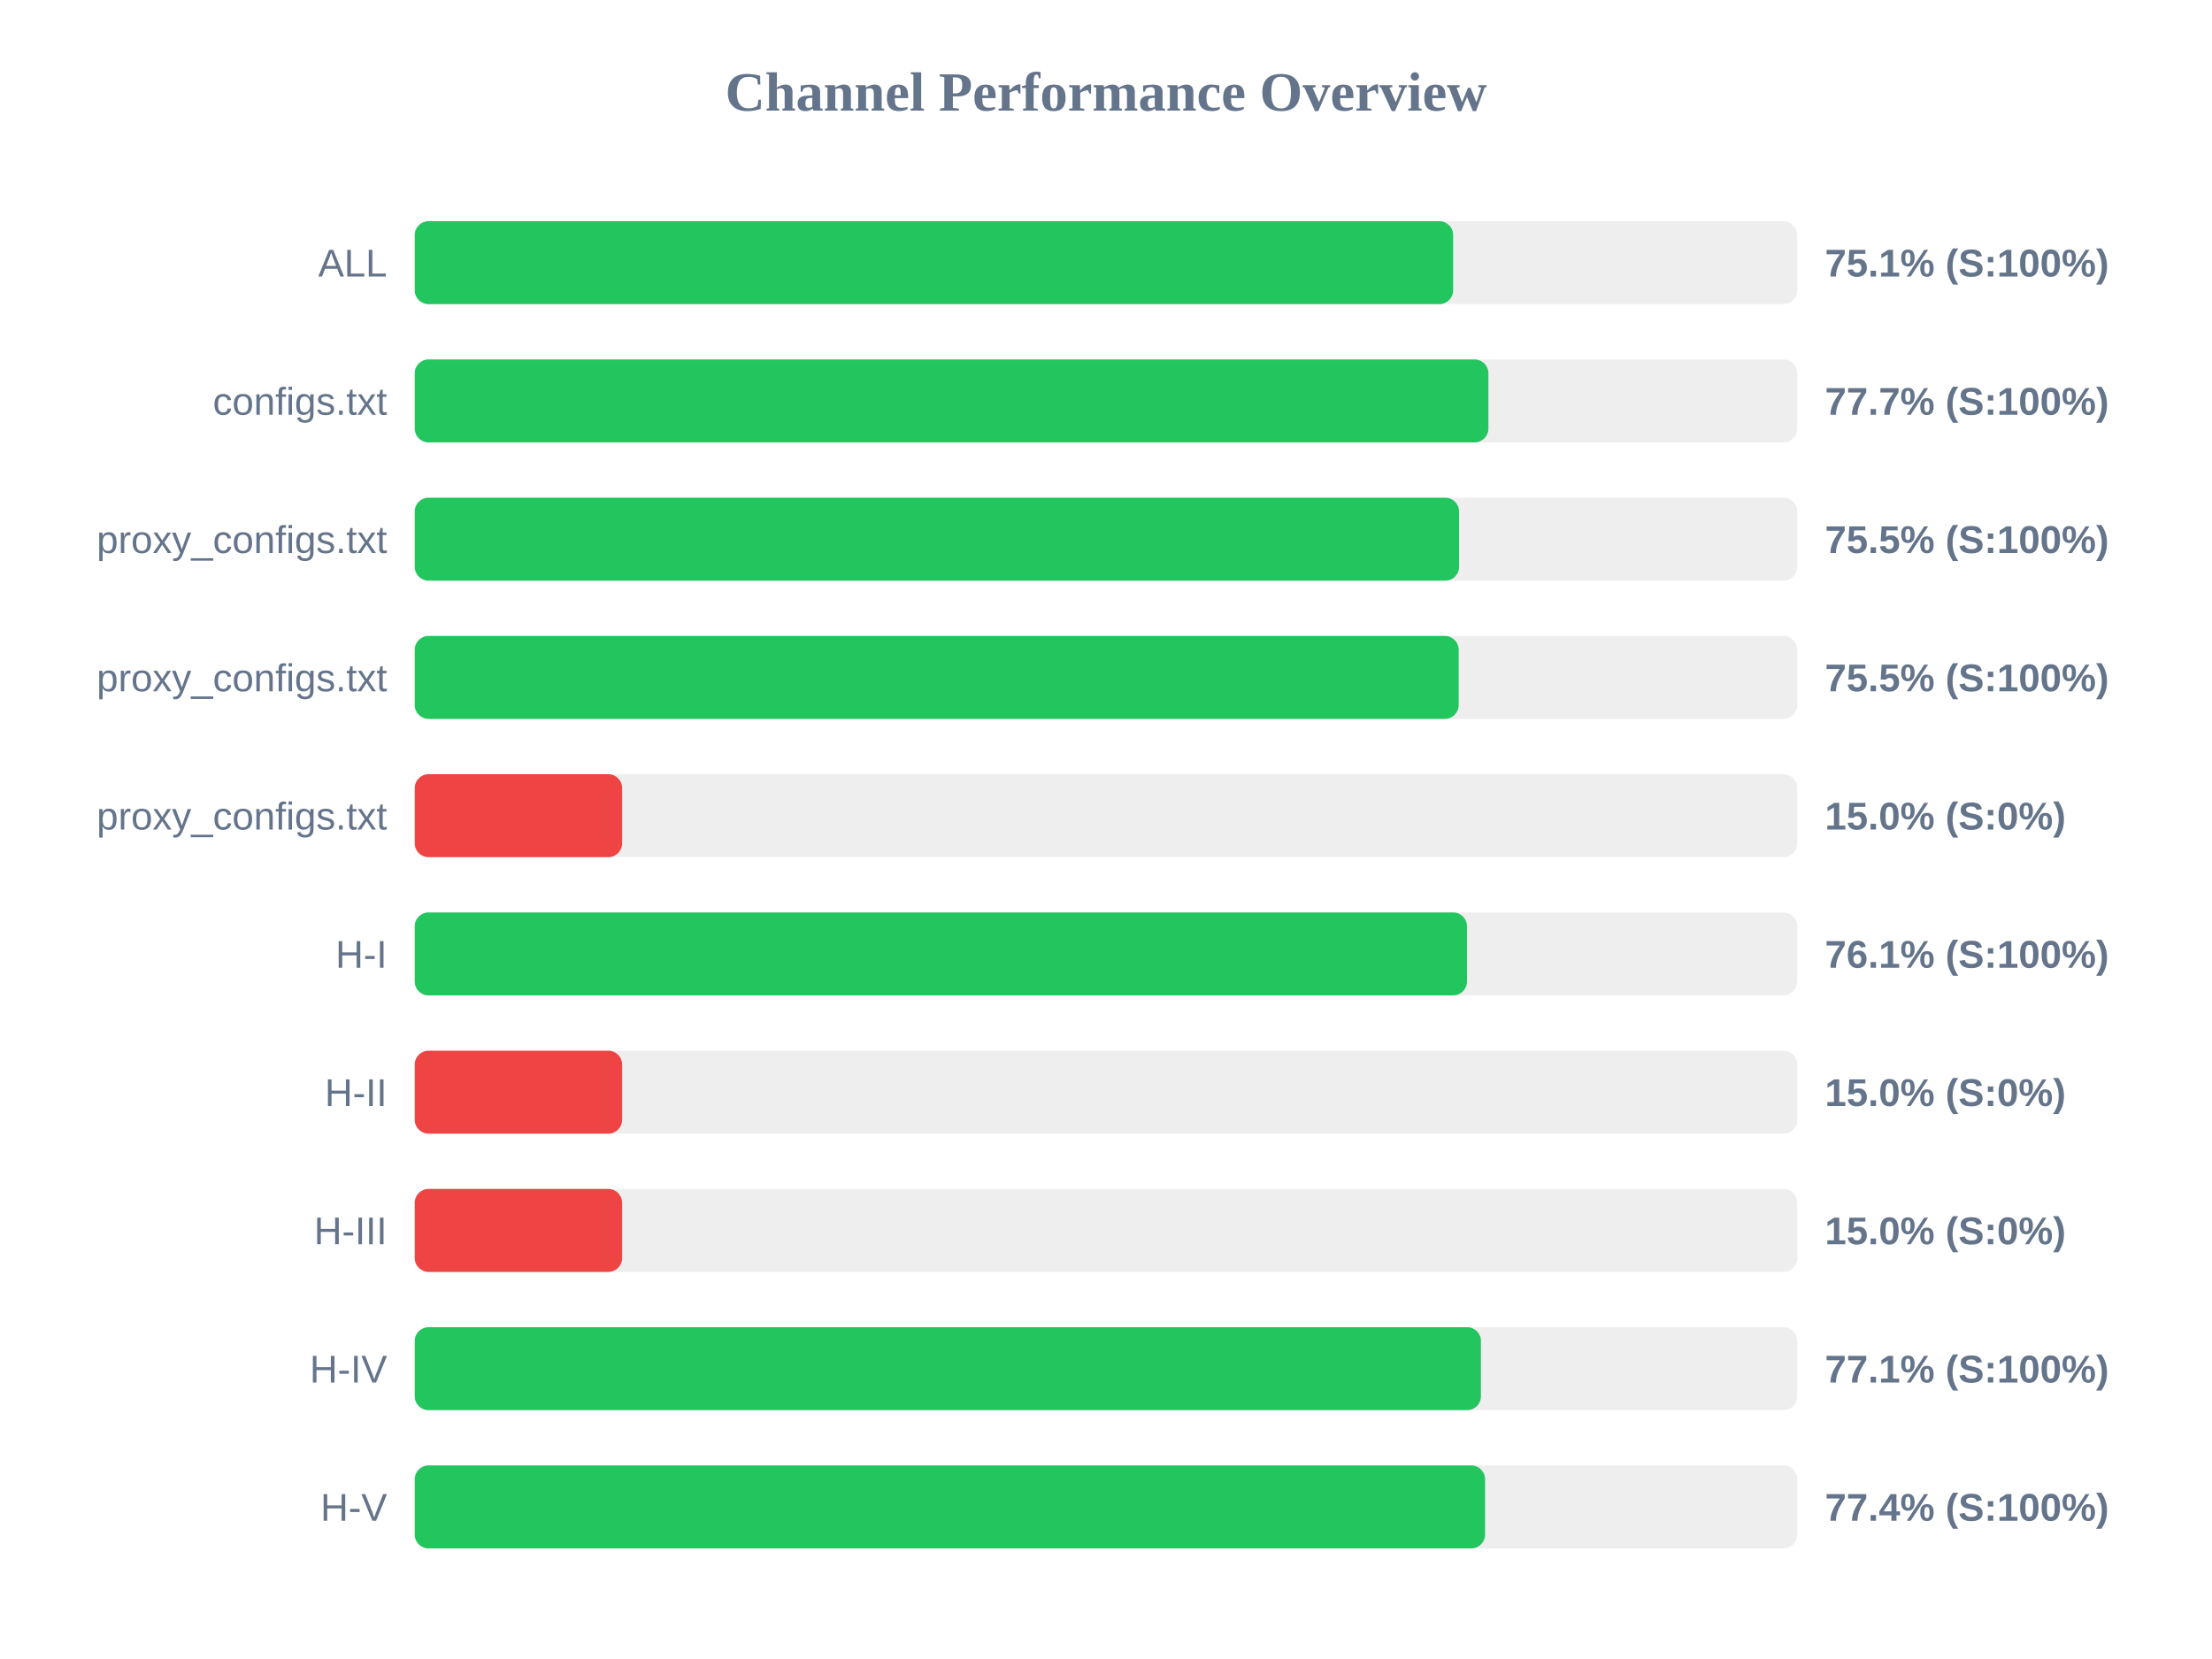
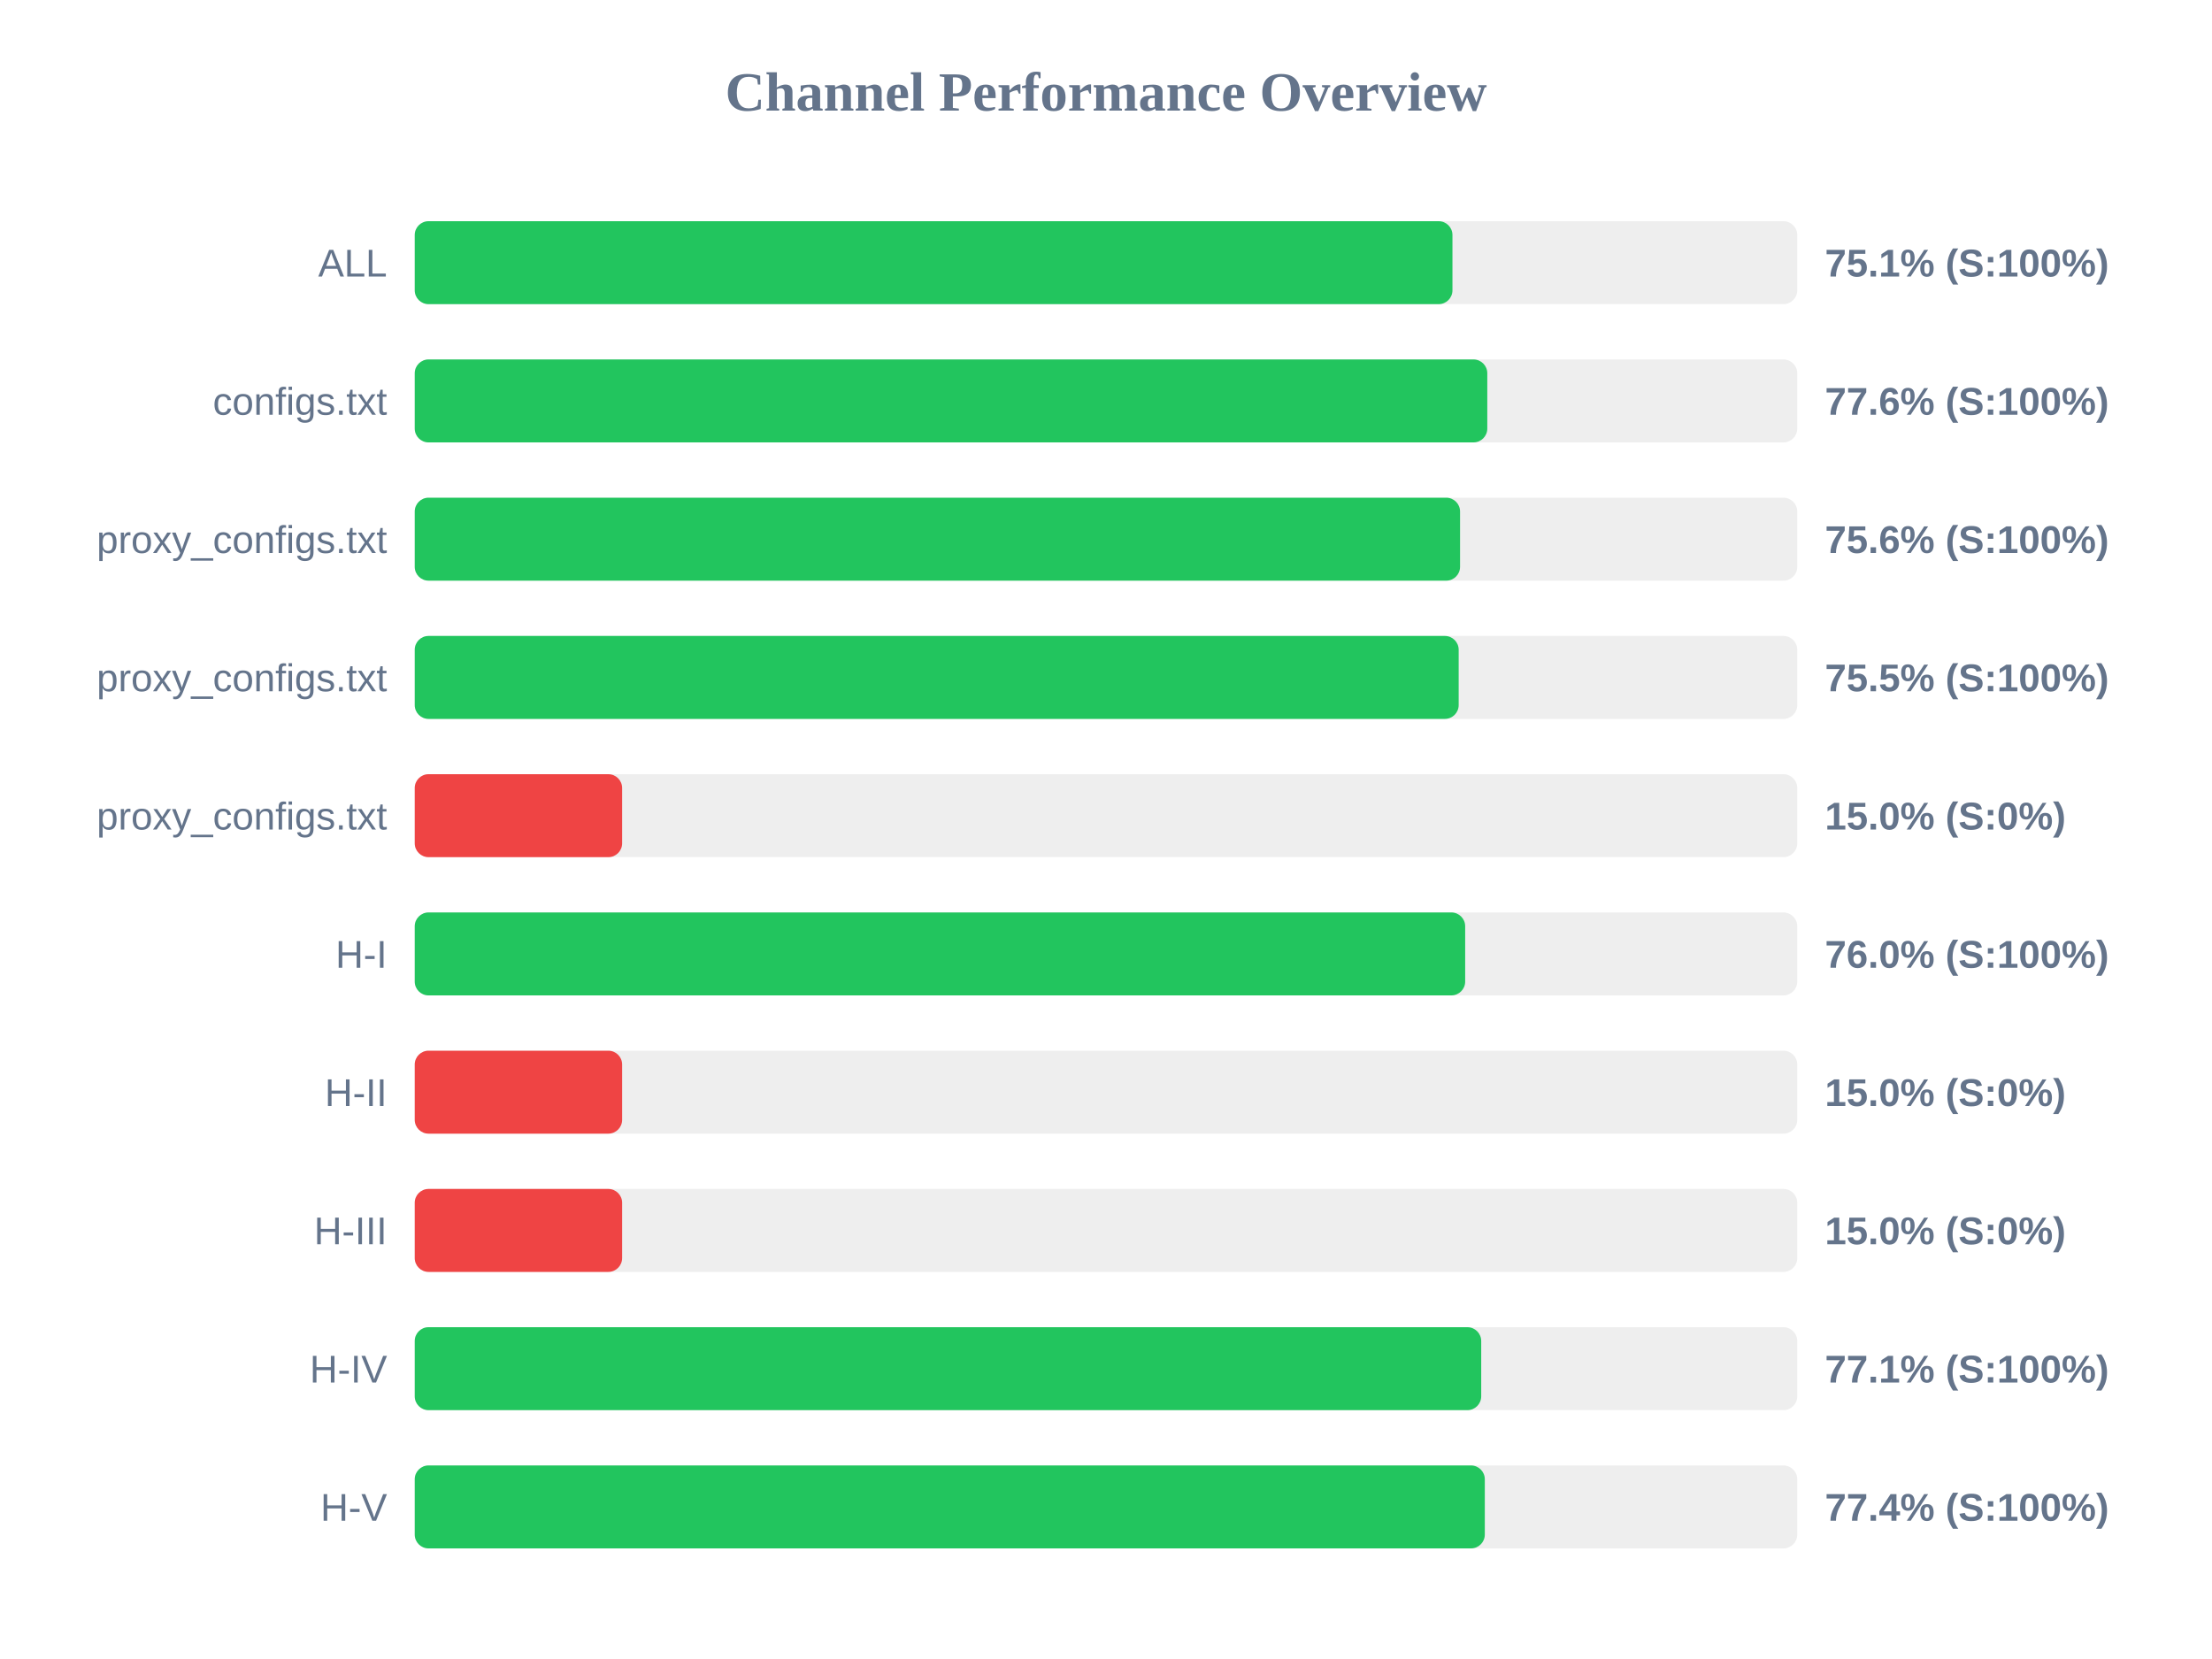
<svg xmlns="http://www.w3.org/2000/svg" width="800" height="600" version="1.1">
  <style>
        .row { font: 14px Arial; fill: #64748b; }
        .score { font: bold 14px Arial; fill: #64748b; }
    </style>
  <text x="400" y="40" text-anchor="middle" font-size="20px" font-weight="bold" fill="#64748b">Channel Performance Overview</text>
  <rect x="150" y="80" width="500" height="30" fill="#eee" rx="5" />
-   <rect x="150" y="80" width="375.55" height="30" fill="#22c55e" rx="5" />
+   <rect x="150" y="80" width="375.3" height="30" fill="#22c55e" rx="5" />
  <text x="140" y="100" text-anchor="end" class="row">ALL</text>
  <text x="660" y="100" text-anchor="start" class="score">75.1% (S:100%)</text>
  <rect x="150" y="130" width="500" height="30" fill="#eee" rx="5" />
-   <rect x="150" y="130" width="388.3" height="30" fill="#22c55e" rx="5" />
+   <rect x="150" y="130" width="387.9" height="30" fill="#22c55e" rx="5" />
  <text x="140" y="150" text-anchor="end" class="row">configs.txt</text>
-   <text x="660" y="150" text-anchor="start" class="score">77.7% (S:100%)</text>
+   <text x="660" y="150" text-anchor="start" class="score">77.6% (S:100%)</text>
  <rect x="150" y="180" width="500" height="30" fill="#eee" rx="5" />
-   <rect x="150" y="180" width="377.7" height="30" fill="#22c55e" rx="5" />
+   <rect x="150" y="180" width="378.05" height="30" fill="#22c55e" rx="5" />
  <text x="140" y="200" text-anchor="end" class="row">proxy_configs.txt</text>
-   <text x="660" y="200" text-anchor="start" class="score">75.5% (S:100%)</text>
+   <text x="660" y="200" text-anchor="start" class="score">75.6% (S:100%)</text>
  <rect x="150" y="230" width="500" height="30" fill="#eee" rx="5" />
  <rect x="150" y="230" width="377.55" height="30" fill="#22c55e" rx="5" />
  <text x="140" y="250" text-anchor="end" class="row">proxy_configs.txt</text>
  <text x="660" y="250" text-anchor="start" class="score">75.5% (S:100%)</text>
  <rect x="150" y="280" width="500" height="30" fill="#eee" rx="5" />
  <rect x="150" y="280" width="75.0" height="30" fill="#ef4444" rx="5" />
  <text x="140" y="300" text-anchor="end" class="row">proxy_configs.txt</text>
  <text x="660" y="300" text-anchor="start" class="score">15.0% (S:0%)</text>
  <rect x="150" y="330" width="500" height="30" fill="#eee" rx="5" />
-   <rect x="150" y="330" width="380.55" height="30" fill="#22c55e" rx="5" />
+   <rect x="150" y="330" width="379.9" height="30" fill="#22c55e" rx="5" />
  <text x="140" y="350" text-anchor="end" class="row">H-I</text>
-   <text x="660" y="350" text-anchor="start" class="score">76.1% (S:100%)</text>
+   <text x="660" y="350" text-anchor="start" class="score">76.0% (S:100%)</text>
  <rect x="150" y="380" width="500" height="30" fill="#eee" rx="5" />
  <rect x="150" y="380" width="75.0" height="30" fill="#ef4444" rx="5" />
  <text x="140" y="400" text-anchor="end" class="row">H-II</text>
  <text x="660" y="400" text-anchor="start" class="score">15.0% (S:0%)</text>
  <rect x="150" y="430" width="500" height="30" fill="#eee" rx="5" />
  <rect x="150" y="430" width="75.0" height="30" fill="#ef4444" rx="5" />
  <text x="140" y="450" text-anchor="end" class="row">H-III</text>
  <text x="660" y="450" text-anchor="start" class="score">15.0% (S:0%)</text>
  <rect x="150" y="480" width="500" height="30" fill="#eee" rx="5" />
-   <rect x="150" y="480" width="385.6" height="30" fill="#22c55e" rx="5" />
+   <rect x="150" y="480" width="385.7" height="30" fill="#22c55e" rx="5" />
  <text x="140" y="500" text-anchor="end" class="row">H-IV</text>
  <text x="660" y="500" text-anchor="start" class="score">77.1% (S:100%)</text>
  <rect x="150" y="530" width="500" height="30" fill="#eee" rx="5" />
-   <rect x="150" y="530" width="387.1" height="30" fill="#22c55e" rx="5" />
+   <rect x="150" y="530" width="387.0" height="30" fill="#22c55e" rx="5" />
  <text x="140" y="550" text-anchor="end" class="row">H-V</text>
  <text x="660" y="550" text-anchor="start" class="score">77.4% (S:100%)</text>
</svg>
